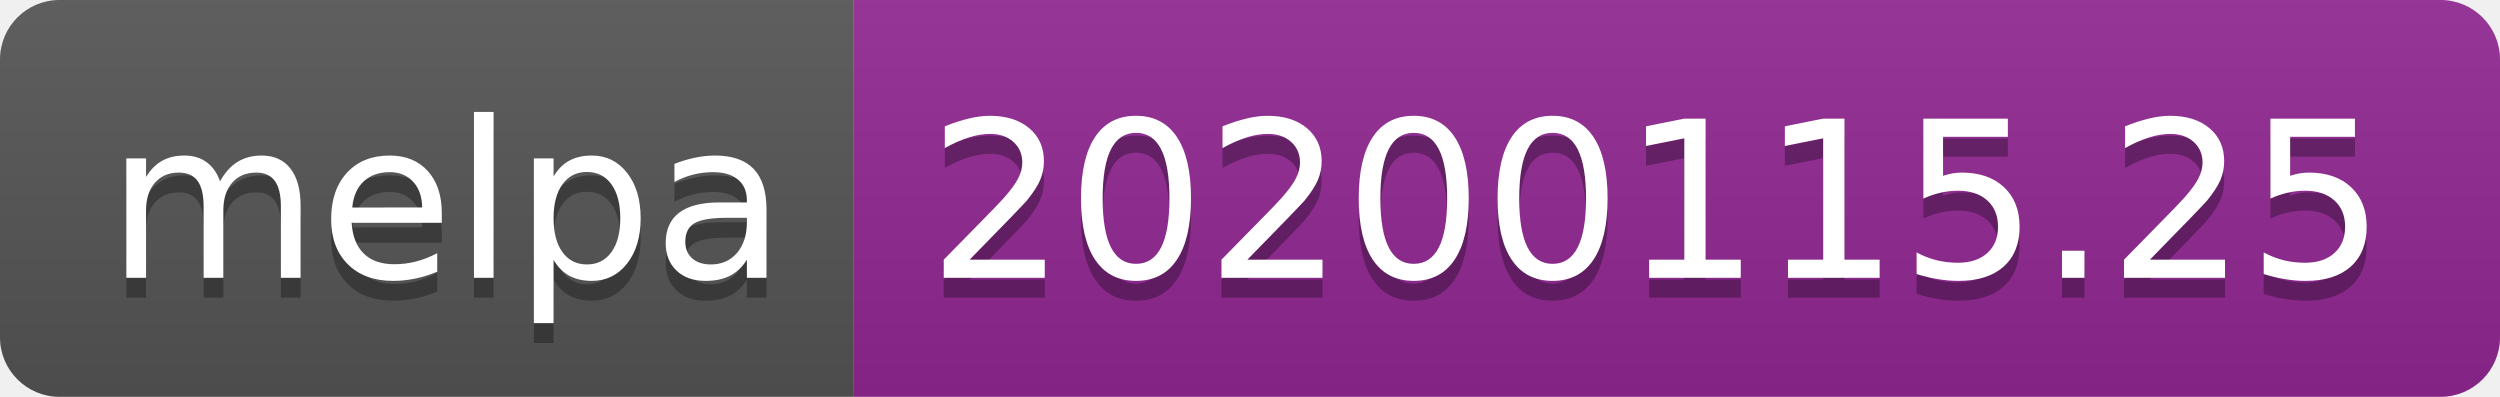
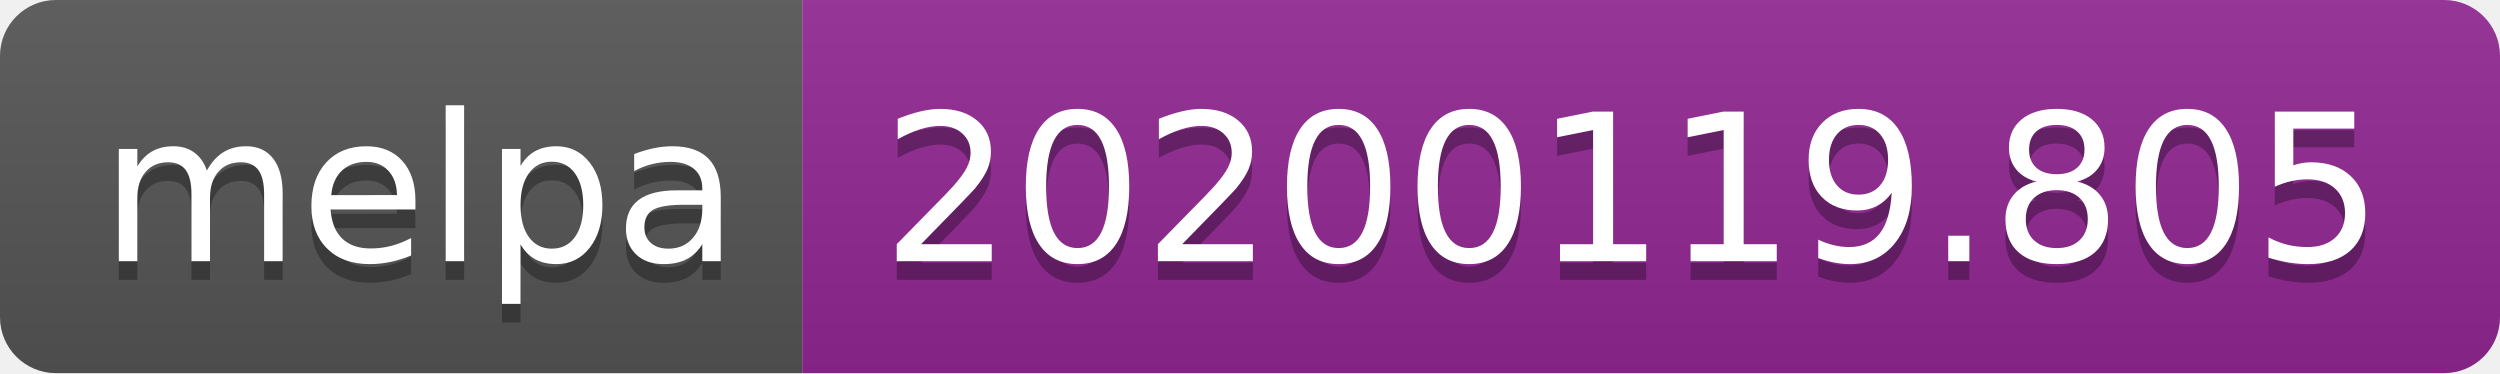
- <svg xmlns="http://www.w3.org/2000/svg" width="126" height="20">
+ <svg xmlns="http://www.w3.org/2000/svg" width="134" height="20">
  <linearGradient id="b" x2="0" y2="100%">
    <stop offset="0" stop-color="#bbb" stop-opacity=".1" />
    <stop offset="1" stop-opacity=".1" />
  </linearGradient>
  <clipPath id="a">
-     <rect width="126" height="20" rx="3" fill="#fff" />
+     <rect width="134" height="20" rx="3" fill="#fff" />
  </clipPath>
  <g clip-path="url(#a)">
    <path fill="#555" d="M0 0h43v20H0z" />
-     <path fill="#922793" d="M43 0h83v20H43z" />
-     <path fill="url(#b)" d="M0 0h126v20H0z" />
+     <path fill="#922793" d="M43 0h91v20H43z" />
+     <path fill="url(#b)" d="M0 0h134v20H0z" />
  </g>
  <g fill="#fff" text-anchor="middle" font-family="DejaVu Sans,Verdana,Geneva,sans-serif" font-size="110">
    <text x="225" y="150" fill="#010101" fill-opacity=".3" transform="scale(.1)" textLength="330">melpa</text>
    <text x="225" y="140" transform="scale(.1)" textLength="330">melpa</text>
-     <text x="835" y="150" fill="#010101" fill-opacity=".3" transform="scale(.1)" textLength="730">20200115.25</text>
-     <text x="835" y="140" transform="scale(.1)" textLength="730">20200115.25</text>
+     <text x="875" y="150" fill="#010101" fill-opacity=".3" transform="scale(.1)" textLength="810">20200119.805</text>
+     <text x="875" y="140" transform="scale(.1)" textLength="810">20200119.805</text>
  </g>
</svg>
